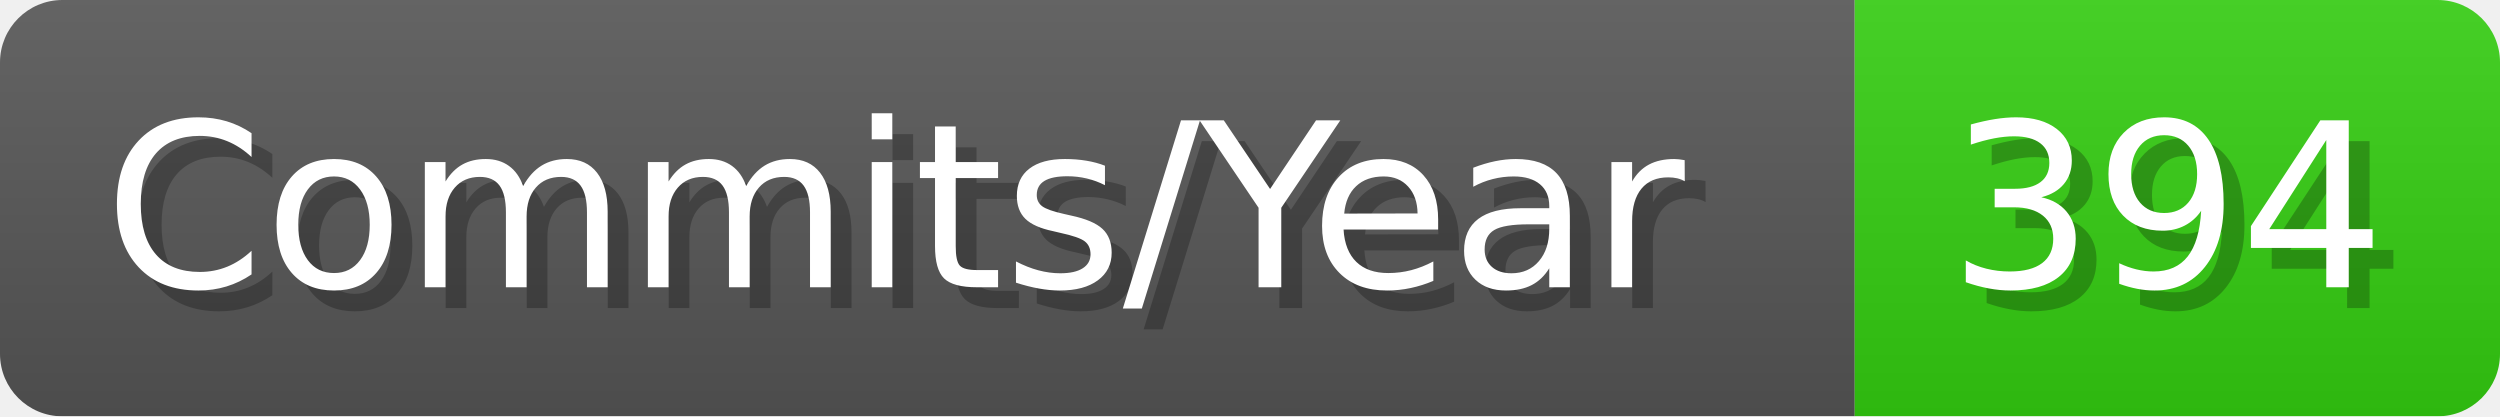
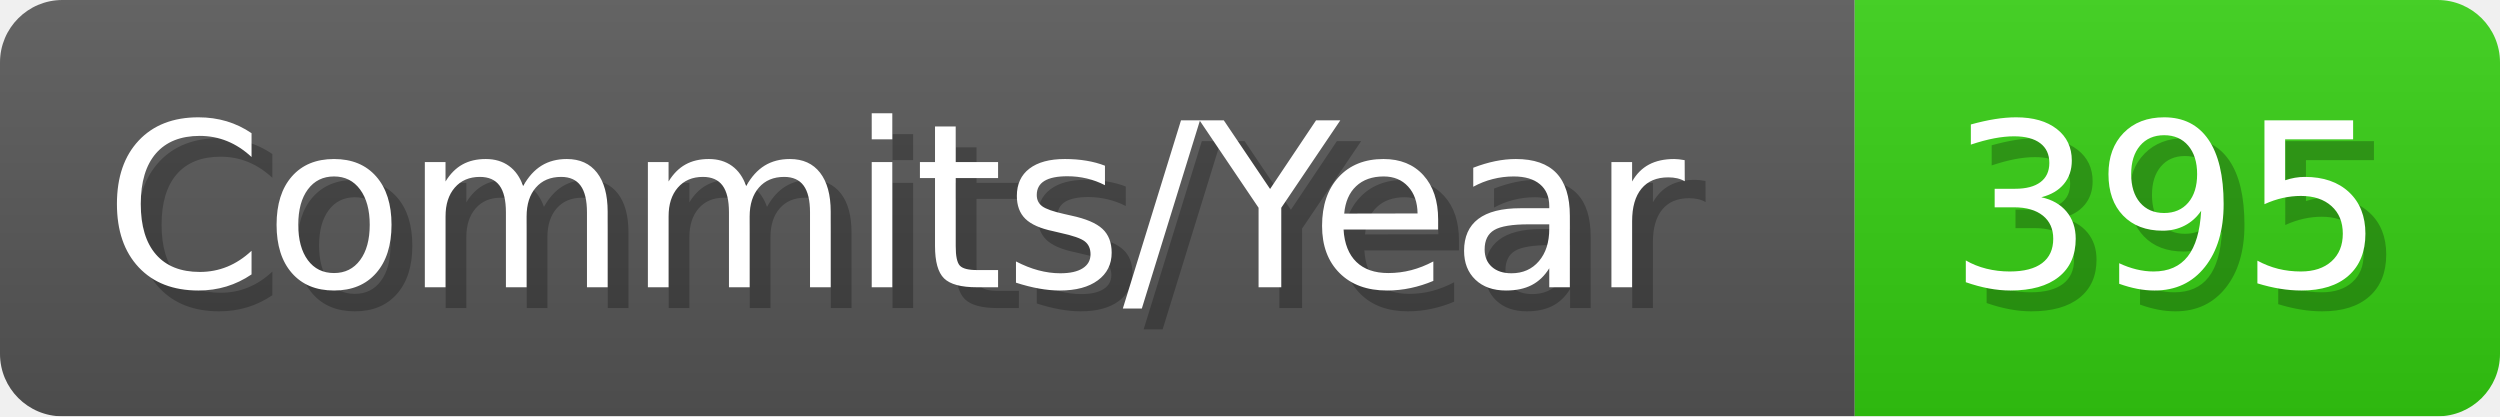
- <svg xmlns="http://www.w3.org/2000/svg" width="120.1" height="20" viewBox="0 0 1201 200" role="img" aria-label="Commits/Year: 394">
+ <svg xmlns="http://www.w3.org/2000/svg" width="120.1" height="20" viewBox="0 0 1201 200" role="img" aria-label="Commits/Year: 395">
  <linearGradient id="aUPdi" x2="0" y2="100%">
    <stop offset="0" stop-opacity=".1" stop-color="#EEE" />
    <stop offset="1" stop-opacity=".1" />
  </linearGradient>
  <mask id="WfAiQ">
    <rect width="1201" height="200" rx="30" fill="#FFF" />
  </mask>
  <g mask="url(#WfAiQ)">
    <rect width="891" height="200" fill="#555" />
    <rect width="310" height="200" fill="#3C1" x="891" />
    <rect width="1201" height="200" fill="url(#aUPdi)" />
  </g>
  <g aria-hidden="true" fill="#fff" text-anchor="start" font-family="Verdana,DejaVu Sans,sans-serif" font-size="110">
    <text x="60" y="148" textLength="791" fill="#000" opacity="0.25">Commits/Year</text>
    <text x="50" y="138" textLength="791">Commits/Year</text>
-     <text x="946" y="148" textLength="210" fill="#000" opacity="0.25">394</text>
-     <text x="936" y="138" textLength="210">394</text>
+     <text x="946" y="148" textLength="210" fill="#000" opacity="0.25">395</text>
+     <text x="936" y="138" textLength="210">395</text>
  </g>
</svg>
